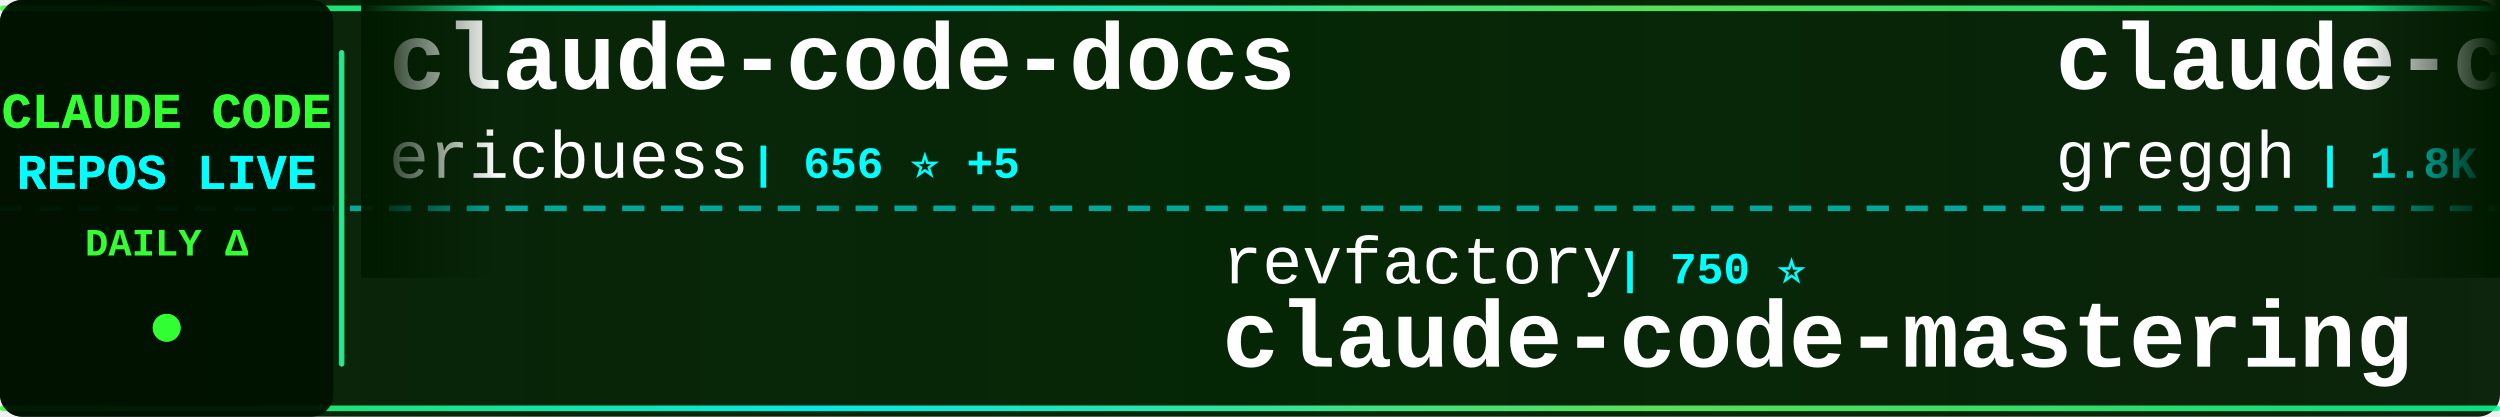
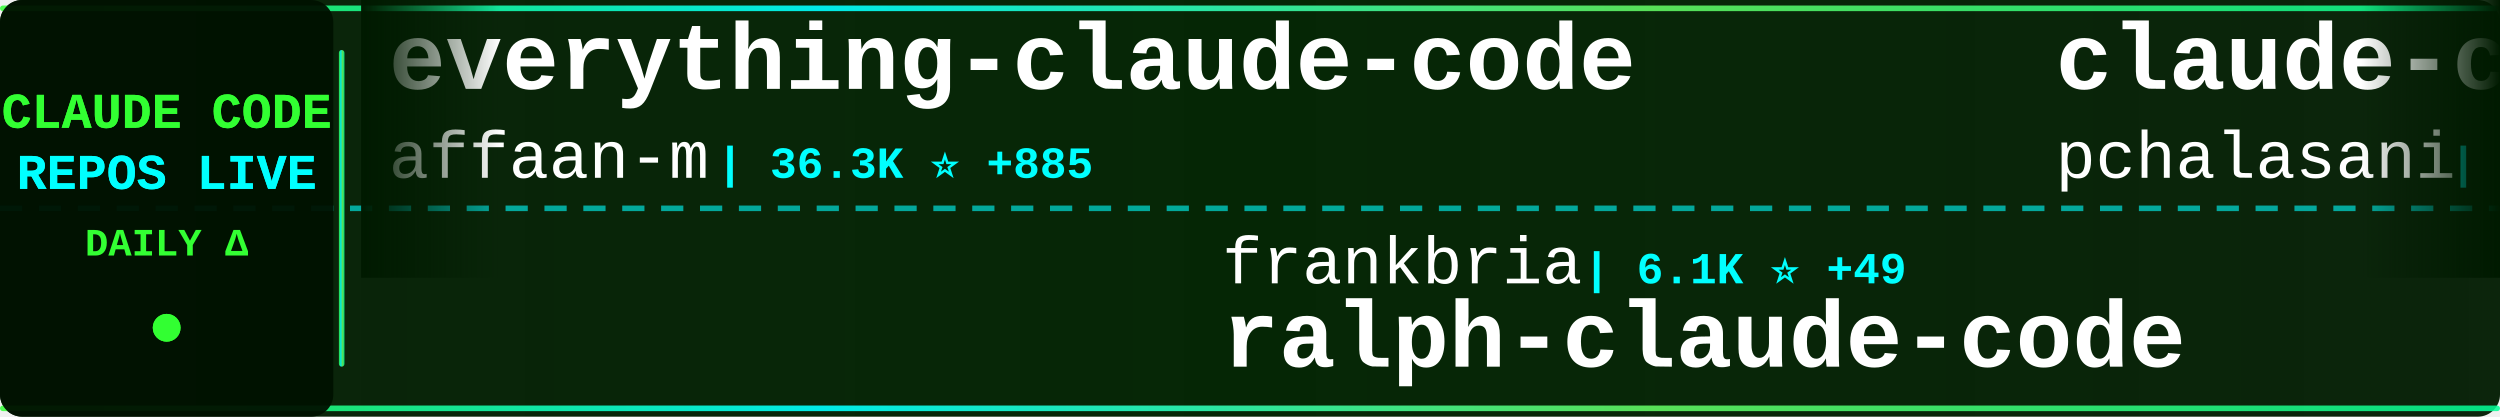
<svg xmlns="http://www.w3.org/2000/svg" width="900" height="150">
  <defs>
    <linearGradient id="tickerBg" x1="0%" y1="0%" x2="100%" y2="0%">
      <stop offset="0%" style="stop-color:#001a00;stop-opacity:0.95" />
      <stop offset="50%" style="stop-color:#002200;stop-opacity:0.98" />
      <stop offset="100%" style="stop-color:#001a00;stop-opacity:0.95" />
    </linearGradient>
    <linearGradient id="borderGrad" x1="0%" y1="0%" x2="100%" y2="0%">
      <stop offset="0%" style="stop-color:#33ff33;stop-opacity:0.85">
        <animate attributeName="stop-opacity" values="0.85;1;0.85" dur="2s" repeatCount="indefinite" />
      </stop>
      <stop offset="33%" style="stop-color:#00ffff;stop-opacity:0.9">
        <animate attributeName="stop-opacity" values="0.9;1;0.9" dur="2.2s" repeatCount="indefinite" />
      </stop>
      <stop offset="66%" style="stop-color:#66ff66;stop-opacity:0.85">
        <animate attributeName="stop-opacity" values="0.85;1;0.85" dur="1.8s" repeatCount="indefinite" />
      </stop>
      <stop offset="100%" style="stop-color:#00ff99;stop-opacity:0.85">
        <animate attributeName="stop-opacity" values="0.85;1;0.85" dur="2s" repeatCount="indefinite" />
      </stop>
    </linearGradient>
    <filter id="textGlow">
      <feGaussianBlur stdDeviation="0.1" result="coloredBlur" />
      <feMerge>
        <feMergeNode in="coloredBlur" />
        <feMergeNode in="SourceGraphic" />
      </feMerge>
    </filter>
    <filter id="metricGlow">
      <feGaussianBlur stdDeviation="0.2" result="coloredBlur" />
      <feMerge>
        <feMergeNode in="coloredBlur" />
        <feMergeNode in="SourceGraphic" />
      </feMerge>
    </filter>
    <linearGradient id="leftFade" x1="0%" y1="0%" x2="100%" y2="0%">
      <stop offset="0%" style="stop-color:#001a00;stop-opacity:1" />
      <stop offset="100%" style="stop-color:#001a00;stop-opacity:0" />
    </linearGradient>
    <linearGradient id="rightFade" x1="0%" y1="0%" x2="100%" y2="0%">
      <stop offset="0%" style="stop-color:#001a00;stop-opacity:0" />
      <stop offset="100%" style="stop-color:#001a00;stop-opacity:1" />
    </linearGradient>
  </defs>
  <rect width="900" height="150" fill="url(#tickerBg)" rx="8" />
  <rect x="0" y="2" width="900" height="2" fill="url(#borderGrad)" rx="1" />
  <rect x="0" y="146" width="900" height="2" fill="url(#borderGrad)" rx="1" />
  <line x1="0" y1="75" x2="900" y2="75" stroke="#00ffff" stroke-width="2" stroke-dasharray="8 6" opacity="0.6" />
  <rect x="0" y="0" width="120" height="150" fill="#001100" opacity="0.95" rx="8" />
  <text x="60" y="46" font-family="'Courier New', monospace" font-size="18" font-weight="bold" fill="#33ff33" text-anchor="middle" filter="url(#textGlow)">
    CLAUDE CODE
  </text>
  <text x="60" y="68" font-family="'Courier New', monospace" font-size="18" font-weight="bold" fill="#00ffff" text-anchor="middle" filter="url(#textGlow)">
    REPOS LIVE
  </text>
  <text x="60" y="92" font-family="'Courier New', monospace" font-size="14" font-weight="bold" fill="#33ff33" text-anchor="middle">
    DAILY Δ
  </text>
  <circle cx="60" cy="118" r="5" fill="#33ff33" filter="url(#metricGlow)">
    <animate attributeName="r" values="4;6;4" dur="1.5s" repeatCount="indefinite" />
    <animate attributeName="opacity" values="0.6;1;0.6" dur="1.5s" repeatCount="indefinite" />
  </circle>
  <rect x="122" y="18" width="2" height="114" fill="url(#borderGrad)" rx="1" />
  <clipPath id="tickerClip">
    <rect x="130" y="0" width="770" height="150" />
  </clipPath>
  <g clip-path="url(#tickerClip)">
    <g id="tickerItems">
      <animateTransform attributeName="transform" attributeType="XML" type="translate" from="0 0" to="-3000 0" dur="54s" repeatCount="indefinite" />
      <g transform="translate(0, 0)">
+         <text x="140" y="32" font-family="'Courier New', monospace" font-size="34" font-weight="bold" fill="#ffffff">everything-claude-code</text>
+         <text x="140" y="64" font-family="'Courier New', monospace" font-size="24" font-weight="normal" fill="#ffffff" opacity="1.0">affaan-m</text>
+         <text x="258" y="64" font-family="'Courier New', monospace" font-size="16" font-weight="bold" fill="#00ffff"> | 36.3K ⭐ +885</text>
+       </g>
+       <g transform="translate(300, 0)">
+         <text x="140" y="102" font-family="'Courier New', monospace" font-size="24" font-weight="normal" fill="#ffffff" opacity="1.0">frankbria</text>
+         <text x="270" y="102" font-family="'Courier New', monospace" font-size="16" font-weight="bold" fill="#00ffff"> | 6.1K ⭐ +49</text>
+         <text x="140" y="132" font-family="'Courier New', monospace" font-size="34" font-weight="bold" fill="#ffffff">ralph-claude-code</text>
+       </g>
+       <g transform="translate(600, 0)">
+         <text x="140" y="32" font-family="'Courier New', monospace" font-size="34" font-weight="bold" fill="#ffffff">claude-code-tools</text>
+         <text x="140" y="64" font-family="'Courier New', monospace" font-size="24" font-weight="normal" fill="#ffffff" opacity="1.0">pchalasani</text>
+         <text x="282" y="64" font-family="'Courier New', monospace" font-size="16" font-weight="bold" fill="#00ffff"> | 1.3K ⭐ +10</text>
+       </g>
+       <g transform="translate(900, 0)">
+         <text x="140" y="102" font-family="'Courier New', monospace" font-size="24" font-weight="normal" fill="#ffffff" opacity="1.0">DmitrySolana</text>
+         <text x="306" y="102" font-family="'Courier New', monospace" font-size="16" font-weight="bold" fill="#00ffff"> | 1.2K ⭐ +1</text>
+         <text x="140" y="132" font-family="'Courier New', monospace" font-size="34" font-weight="bold" fill="#ffffff">ralph-claude-code</text>
+       </g>
+       <g transform="translate(1200, 0)">
        <text x="140" y="32" font-family="'Courier New', monospace" font-size="34" font-weight="bold" fill="#ffffff">claude-code-docs</text>
        <text x="140" y="64" font-family="'Courier New', monospace" font-size="24" font-weight="normal" fill="#ffffff" opacity="1.0">ericbuess</text>
        <text x="270" y="64" font-family="'Courier New', monospace" font-size="16" font-weight="bold" fill="#00ffff"> | 656 ⭐ +5</text>
      </g>
-       <g transform="translate(300, 0)">
-         <text x="140" y="102" font-family="'Courier New', monospace" font-size="24" font-weight="normal" fill="#ffffff" opacity="1.0">revfactory</text>
-         <text x="282" y="102" font-family="'Courier New', monospace" font-size="16" font-weight="bold" fill="#00ffff"> | 750 ⭐</text>
-         <text x="140" y="132" font-family="'Courier New', monospace" font-size="34" font-weight="bold" fill="#ffffff">claude-code-mastering</text>
-       </g>
-       <g transform="translate(600, 0)">
-         <text x="140" y="32" font-family="'Courier New', monospace" font-size="34" font-weight="bold" fill="#ffffff">claude-code.nvim</text>
-         <text x="140" y="64" font-family="'Courier New', monospace" font-size="24" font-weight="normal" fill="#ffffff" opacity="1.0">greggh</text>
-         <text x="234" y="64" font-family="'Courier New', monospace" font-size="16" font-weight="bold" fill="#00ffff"> | 1.8K ⭐ +2</text>
-       </g>
-       <g transform="translate(900, 0)">
-         <text x="140" y="102" font-family="'Courier New', monospace" font-size="24" font-weight="normal" fill="#ffffff" opacity="1.0">rizethereum</text>
-         <text x="294" y="102" font-family="'Courier New', monospace" font-size="16" font-weight="bold" fill="#00ffff"> | 1.7K ⭐</text>
-         <text x="140" y="132" font-family="'Courier New', monospace" font-size="34" font-weight="bold" fill="#ffffff">claude-code-requirements...</text>
-       </g>
-       <g transform="translate(1200, 0)">
-         <text x="140" y="32" font-family="'Courier New', monospace" font-size="34" font-weight="bold" fill="#ffffff">Claudable</text>
-         <text x="140" y="64" font-family="'Courier New', monospace" font-size="24" font-weight="normal" fill="#ffffff" opacity="1.0">opactorai</text>
-         <text x="270" y="64" font-family="'Courier New', monospace" font-size="16" font-weight="bold" fill="#00ffff"> | 3.7K ⭐ +2</text>
-       </g>
      <g transform="translate(1500, 0)">
-         <text x="140" y="102" font-family="'Courier New', monospace" font-size="24" font-weight="normal" fill="#ffffff" opacity="1.0">feiskyer</text>
-         <text x="258" y="102" font-family="'Courier New', monospace" font-size="16" font-weight="bold" fill="#00ffff"> | 1.2K ⭐ +3</text>
-         <text x="140" y="132" font-family="'Courier New', monospace" font-size="34" font-weight="bold" fill="#ffffff">claude-code-settings</text>
+         <text x="140" y="102" font-family="'Courier New', monospace" font-size="24" font-weight="normal" fill="#ffffff" opacity="1.0">davila7</text>
+         <text x="246" y="102" font-family="'Courier New', monospace" font-size="16" font-weight="bold" fill="#00ffff"> | 19.0K ⭐ +66</text>
+         <text x="140" y="132" font-family="'Courier New', monospace" font-size="34" font-weight="bold" fill="#ffffff">claude-code-templates</text>
      </g>
      <g transform="translate(1800, 0)">
-         <text x="140" y="32" font-family="'Courier New', monospace" font-size="34" font-weight="bold" fill="#ffffff">CLIProxyAPI</text>
-         <text x="140" y="64" font-family="'Courier New', monospace" font-size="24" font-weight="normal" fill="#ffffff" opacity="1.0">router-for-me</text>
-         <text x="318" y="64" font-family="'Courier New', monospace" font-size="16" font-weight="bold" fill="#00ffff"> | 8.8K ⭐ +78</text>
+         <text x="140" y="32" font-family="'Courier New', monospace" font-size="34" font-weight="bold" fill="#ffffff">obsidian-skills</text>
+         <text x="140" y="64" font-family="'Courier New', monospace" font-size="24" font-weight="normal" fill="#ffffff" opacity="1.0">kepano</text>
+         <text x="234" y="64" font-family="'Courier New', monospace" font-size="16" font-weight="bold" fill="#00ffff"> | 8.8K ⭐ +78</text>
      </g>
      <g transform="translate(2100, 0)">
-         <text x="140" y="102" font-family="'Courier New', monospace" font-size="24" font-weight="normal" fill="#ffffff" opacity="1.0">DmitrySolana</text>
-         <text x="306" y="102" font-family="'Courier New', monospace" font-size="16" font-weight="bold" fill="#00ffff"> | 1.2K ⭐</text>
+         <text x="140" y="102" font-family="'Courier New', monospace" font-size="24" font-weight="normal" fill="#ffffff" opacity="1.0">EnzeD</text>
+         <text x="222" y="102" font-family="'Courier New', monospace" font-size="16" font-weight="bold" fill="#00ffff"> | 3.8K ⭐ +10</text>
+         <text x="140" y="132" font-family="'Courier New', monospace" font-size="34" font-weight="bold" fill="#ffffff">vibe-coding</text>
+       </g>
+       <g transform="translate(2400, 0)">
+         <text x="140" y="32" font-family="'Courier New', monospace" font-size="34" font-weight="bold" fill="#ffffff">openskills</text>
+         <text x="140" y="64" font-family="'Courier New', monospace" font-size="24" font-weight="normal" fill="#ffffff" opacity="1.0">numman-ali</text>
+         <text x="282" y="64" font-family="'Courier New', monospace" font-size="16" font-weight="bold" fill="#00ffff"> | 7.6K ⭐ +75</text>
+       </g>
+       <g transform="translate(2700, 0)">
+         <text x="140" y="102" font-family="'Courier New', monospace" font-size="24" font-weight="normal" fill="#ffffff" opacity="1.0">daaain</text>
+         <text x="234" y="102" font-family="'Courier New', monospace" font-size="16" font-weight="bold" fill="#00ffff"> | 677 ⭐ +4</text>
+         <text x="140" y="132" font-family="'Courier New', monospace" font-size="34" font-weight="bold" fill="#ffffff">claude-code-log</text>
+       </g>
+       <g transform="translate(3000, 0)">
+         <text x="140" y="32" font-family="'Courier New', monospace" font-size="34" font-weight="bold" fill="#ffffff">everything-claude-code</text>
+         <text x="140" y="64" font-family="'Courier New', monospace" font-size="24" font-weight="normal" fill="#ffffff" opacity="1.0">affaan-m</text>
+         <text x="258" y="64" font-family="'Courier New', monospace" font-size="16" font-weight="bold" fill="#00ffff"> | 36.3K ⭐ +885</text>
+       </g>
+       <g transform="translate(3300, 0)">
+         <text x="140" y="102" font-family="'Courier New', monospace" font-size="24" font-weight="normal" fill="#ffffff" opacity="1.0">frankbria</text>
+         <text x="270" y="102" font-family="'Courier New', monospace" font-size="16" font-weight="bold" fill="#00ffff"> | 6.1K ⭐ +49</text>
        <text x="140" y="132" font-family="'Courier New', monospace" font-size="34" font-weight="bold" fill="#ffffff">ralph-claude-code</text>
      </g>
-       <g transform="translate(2400, 0)">
-         <text x="140" y="32" font-family="'Courier New', monospace" font-size="34" font-weight="bold" fill="#ffffff">idea-claude-code-gui</text>
-         <text x="140" y="64" font-family="'Courier New', monospace" font-size="24" font-weight="normal" fill="#ffffff" opacity="1.0">zhukunpenglinyutong</text>
-         <text x="390" y="64" font-family="'Courier New', monospace" font-size="16" font-weight="bold" fill="#00ffff"> | 1.1K ⭐ +6</text>
-       </g>
-       <g transform="translate(2700, 0)">
-         <text x="140" y="102" font-family="'Courier New', monospace" font-size="24" font-weight="normal" fill="#ffffff" opacity="1.0">zsio</text>
-         <text x="210" y="102" font-family="'Courier New', monospace" font-size="16" font-weight="bold" fill="#00ffff"> | 155 ⭐</text>
-         <text x="140" y="132" font-family="'Courier New', monospace" font-size="34" font-weight="bold" fill="#ffffff">claude-code-hub</text>
-       </g>
-       <g transform="translate(3000, 0)">
-         <text x="140" y="32" font-family="'Courier New', monospace" font-size="34" font-weight="bold" fill="#ffffff">claude-code-docs</text>
-         <text x="140" y="64" font-family="'Courier New', monospace" font-size="24" font-weight="normal" fill="#ffffff" opacity="1.0">ericbuess</text>
-         <text x="270" y="64" font-family="'Courier New', monospace" font-size="16" font-weight="bold" fill="#00ffff"> | 656 ⭐ +5</text>
-       </g>
-       <g transform="translate(3300, 0)">
-         <text x="140" y="102" font-family="'Courier New', monospace" font-size="24" font-weight="normal" fill="#ffffff" opacity="1.0">revfactory</text>
-         <text x="282" y="102" font-family="'Courier New', monospace" font-size="16" font-weight="bold" fill="#00ffff"> | 750 ⭐</text>
-         <text x="140" y="132" font-family="'Courier New', monospace" font-size="34" font-weight="bold" fill="#ffffff">claude-code-mastering</text>
-       </g>
      <g transform="translate(3600, 0)">
-         <text x="140" y="32" font-family="'Courier New', monospace" font-size="34" font-weight="bold" fill="#ffffff">claude-code.nvim</text>
-         <text x="140" y="64" font-family="'Courier New', monospace" font-size="24" font-weight="normal" fill="#ffffff" opacity="1.0">greggh</text>
-         <text x="234" y="64" font-family="'Courier New', monospace" font-size="16" font-weight="bold" fill="#00ffff"> | 1.8K ⭐ +2</text>
+         <text x="140" y="32" font-family="'Courier New', monospace" font-size="34" font-weight="bold" fill="#ffffff">claude-code-tools</text>
+         <text x="140" y="64" font-family="'Courier New', monospace" font-size="24" font-weight="normal" fill="#ffffff" opacity="1.0">pchalasani</text>
+         <text x="282" y="64" font-family="'Courier New', monospace" font-size="16" font-weight="bold" fill="#00ffff"> | 1.3K ⭐ +10</text>
      </g>
      <g transform="translate(3900, 0)">
-         <text x="140" y="102" font-family="'Courier New', monospace" font-size="24" font-weight="normal" fill="#ffffff" opacity="1.0">rizethereum</text>
-         <text x="294" y="102" font-family="'Courier New', monospace" font-size="16" font-weight="bold" fill="#00ffff"> | 1.7K ⭐</text>
-         <text x="140" y="132" font-family="'Courier New', monospace" font-size="34" font-weight="bold" fill="#ffffff">claude-code-requirements...</text>
+         <text x="140" y="102" font-family="'Courier New', monospace" font-size="24" font-weight="normal" fill="#ffffff" opacity="1.0">DmitrySolana</text>
+         <text x="306" y="102" font-family="'Courier New', monospace" font-size="16" font-weight="bold" fill="#00ffff"> | 1.2K ⭐ +1</text>
+         <text x="140" y="132" font-family="'Courier New', monospace" font-size="34" font-weight="bold" fill="#ffffff">ralph-claude-code</text>
      </g>
    </g>
  </g>
  <rect x="130" y="0" width="50" height="100" fill="url(#leftFade)" />
  <rect x="850" y="0" width="50" height="100" fill="url(#rightFade)" />
</svg>
